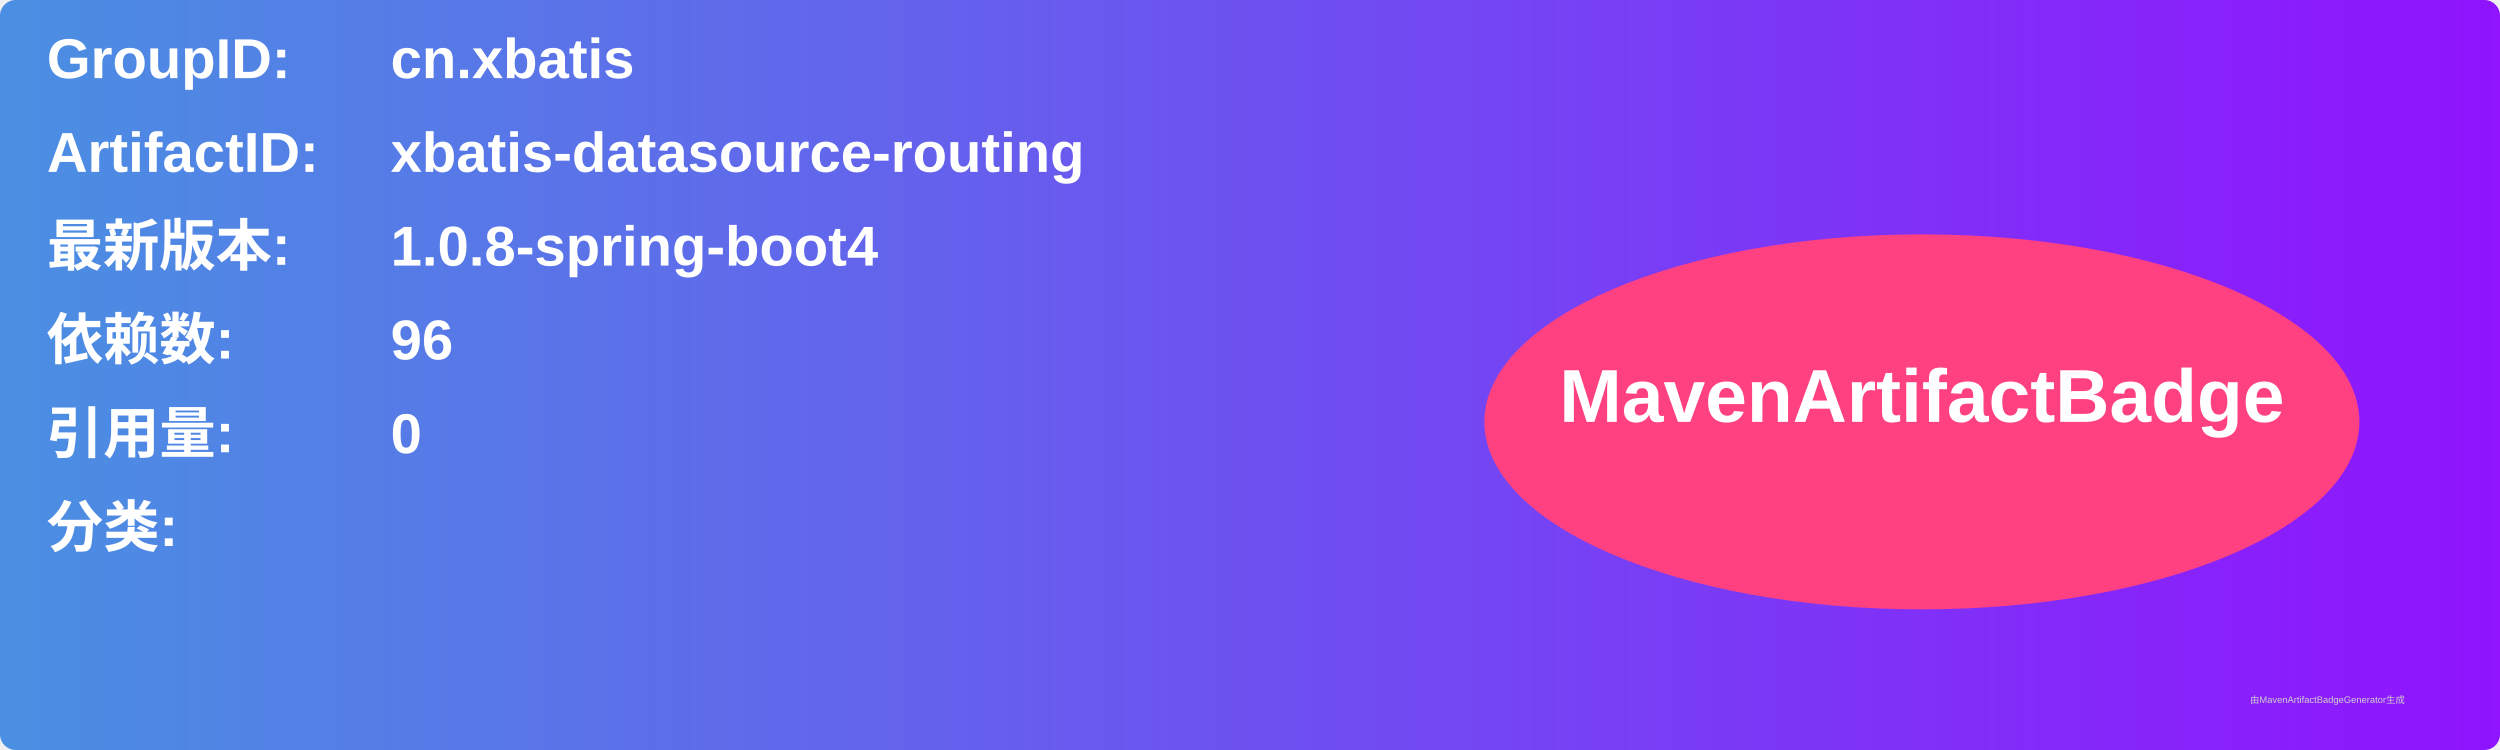
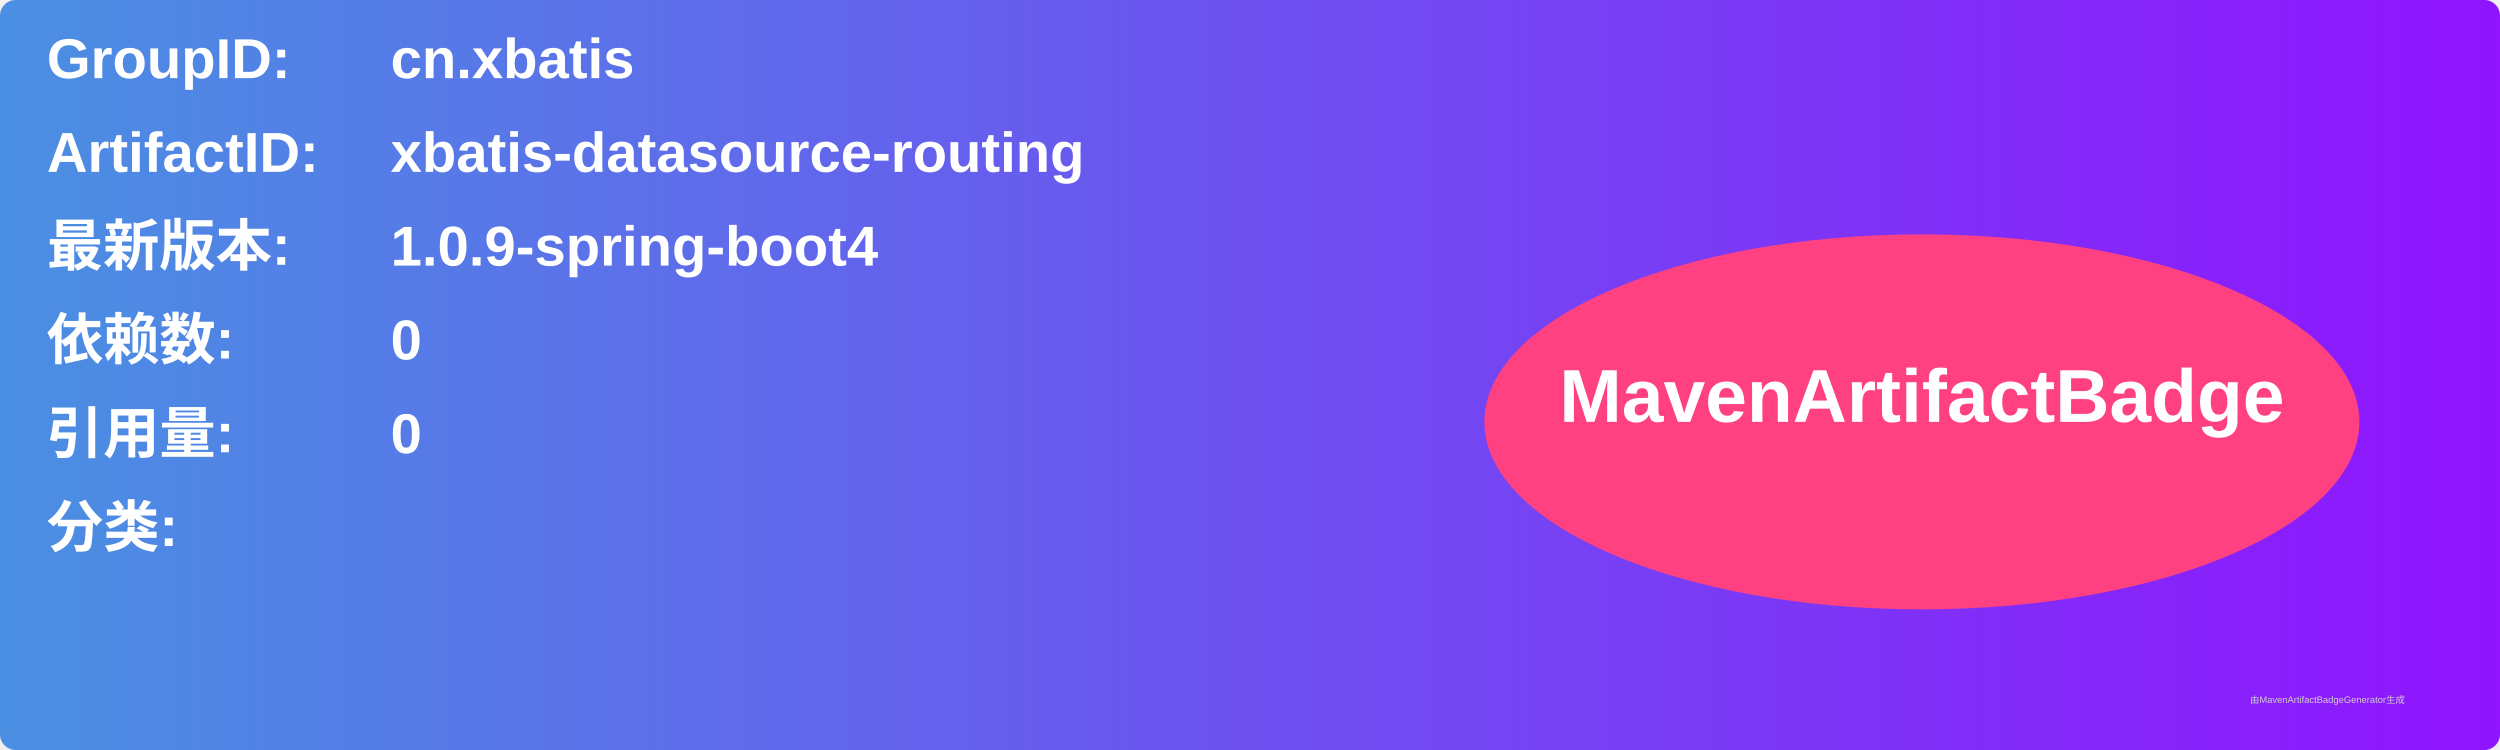
<svg xmlns="http://www.w3.org/2000/svg" width="800" height="240" viewBox="0 0 800 240">
  <linearGradient id="grad" x1="0%" y1="0%" x2="100%" y2="0%">
    <stop offset="0%" stop-color="#4a90e2" />
    <stop offset="100%" stop-color="#9013fe" />
  </linearGradient>
  <rect width="100%" height="100%" rx="5" ry="5" fill="url(#grad)" />
  <g transform="translate(15, 15)">
    <text x="0" y="10" font-family="Arial" font-size="18" fill="white" font-weight="bold" width="260">GroupID:</text>
    <text x="110" y="10" font-family="Arial" font-size="18" fill="white" font-weight="bold" width="460">cn.xbatis</text>
    <text x="0" y="40" font-family="Arial" font-size="18" fill="white" font-weight="bold" width="260">ArtifactID:</text>
    <text x="110" y="40" font-family="Arial" font-size="18" fill="white" font-weight="bold" width="460">xbatis-datasource-routing</text>
    <text x="0" y="70" font-family="Arial" font-size="18" fill="white" font-weight="bold">最新版本:</text>
    <text x="110" y="70" font-family="Arial" font-size="18" fill="white" font-weight="bold">
-       <tspan font-weight="bold">1.0.8-spring-boot4</tspan>
+       <tspan font-weight="bold">1.0.9-spring-boot4</tspan>
    </text>
    <text x="0" y="100" font-family="Arial" font-size="18" fill="white" font-weight="bold">依赖数: </text>
    <text x="110" y="100" font-family="Arial" font-size="18" fill="white">
-       <tspan font-weight="bold">96</tspan>
+       <tspan font-weight="bold">0</tspan>
    </text>
    <text x="0" y="130" font-family="Arial" font-size="18" fill="white" font-weight="bold">引用量: </text>
    <text x="110" y="130" font-family="Arial" font-size="18" fill="white">
      <tspan font-weight="bold">0</tspan>
    </text>
    <text x="0" y="160" font-family="Arial" font-size="18" fill="white" font-weight="bold">分类:</text>
    <text x="10" y="190" font-family="Arial" font-size="10" fill="white">
      <tspan font-weight="bold" />
    </text>
    <ellipse cx="600" cy="120" rx="140" ry="60" fill="#ff4081" />
    <text x="600" y="120" text-anchor="middle" font-family="Arial" font-size="24" fill="white" font-weight="bold">MavenArtifactBadge</text>
  </g>
  <text x="720" y="225" font-family="Arial" font-size="3" fill="#d0d0d0">由MavenArtifactBadgeGenerator生成</text>
</svg>
